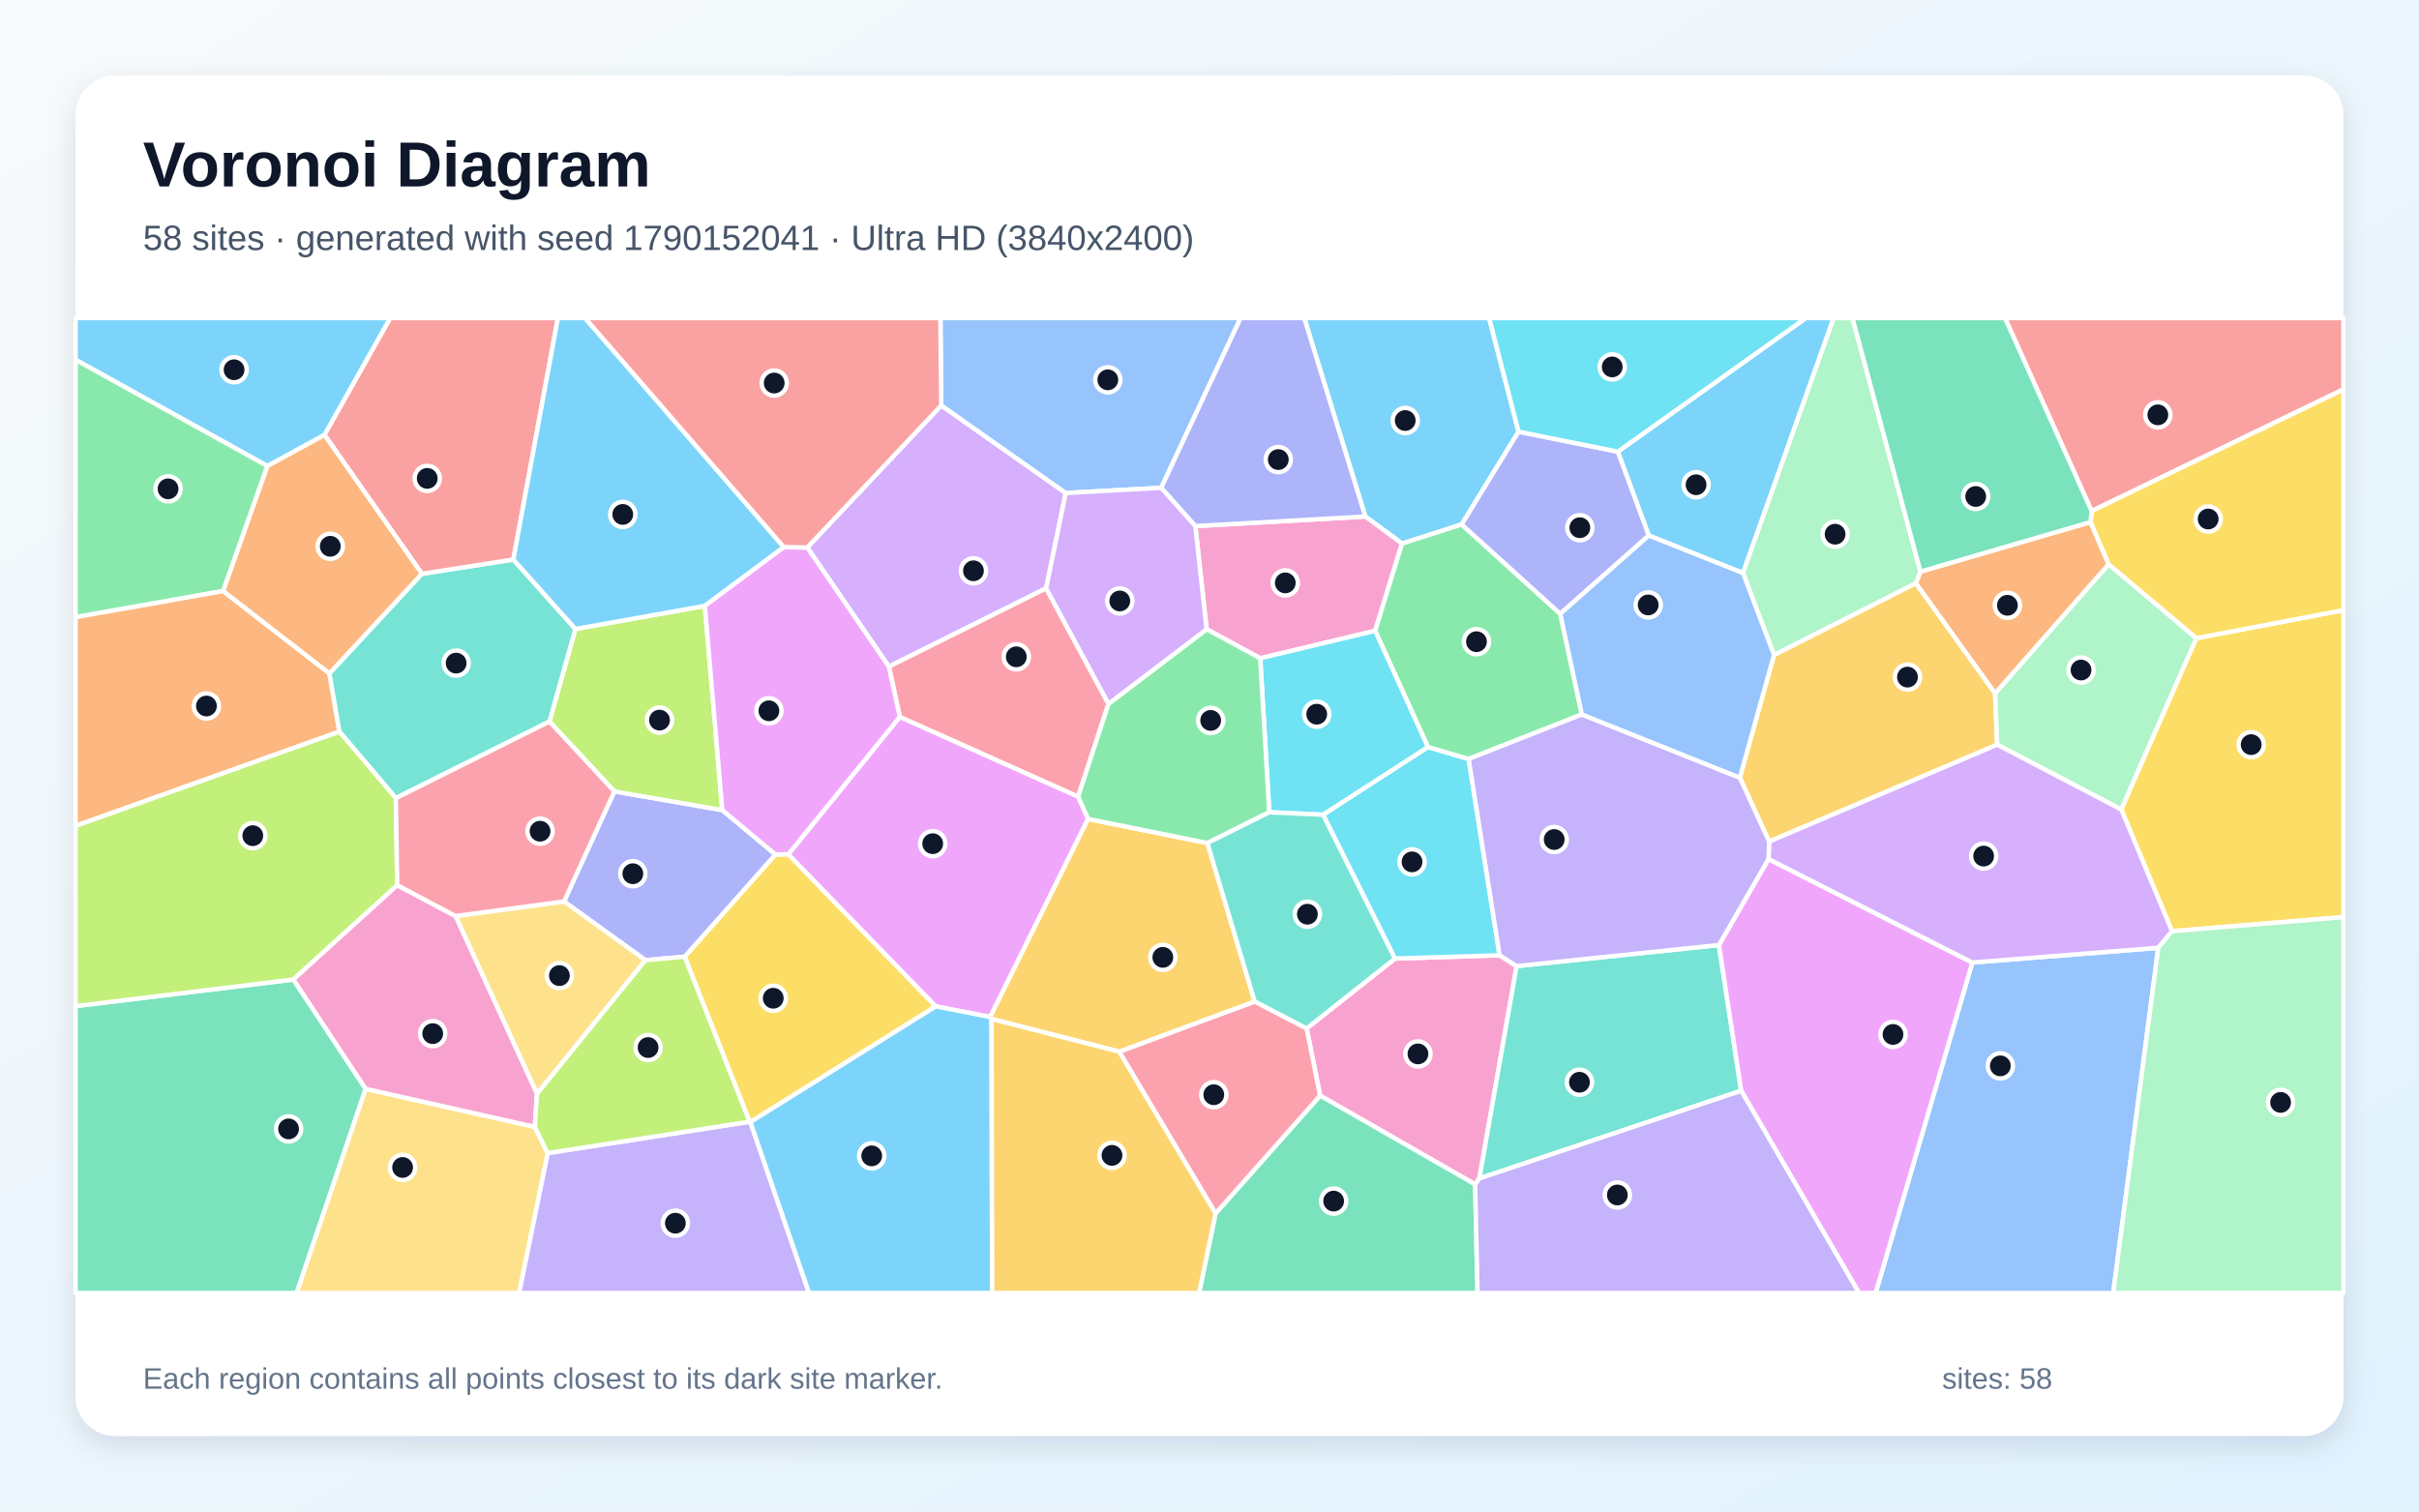
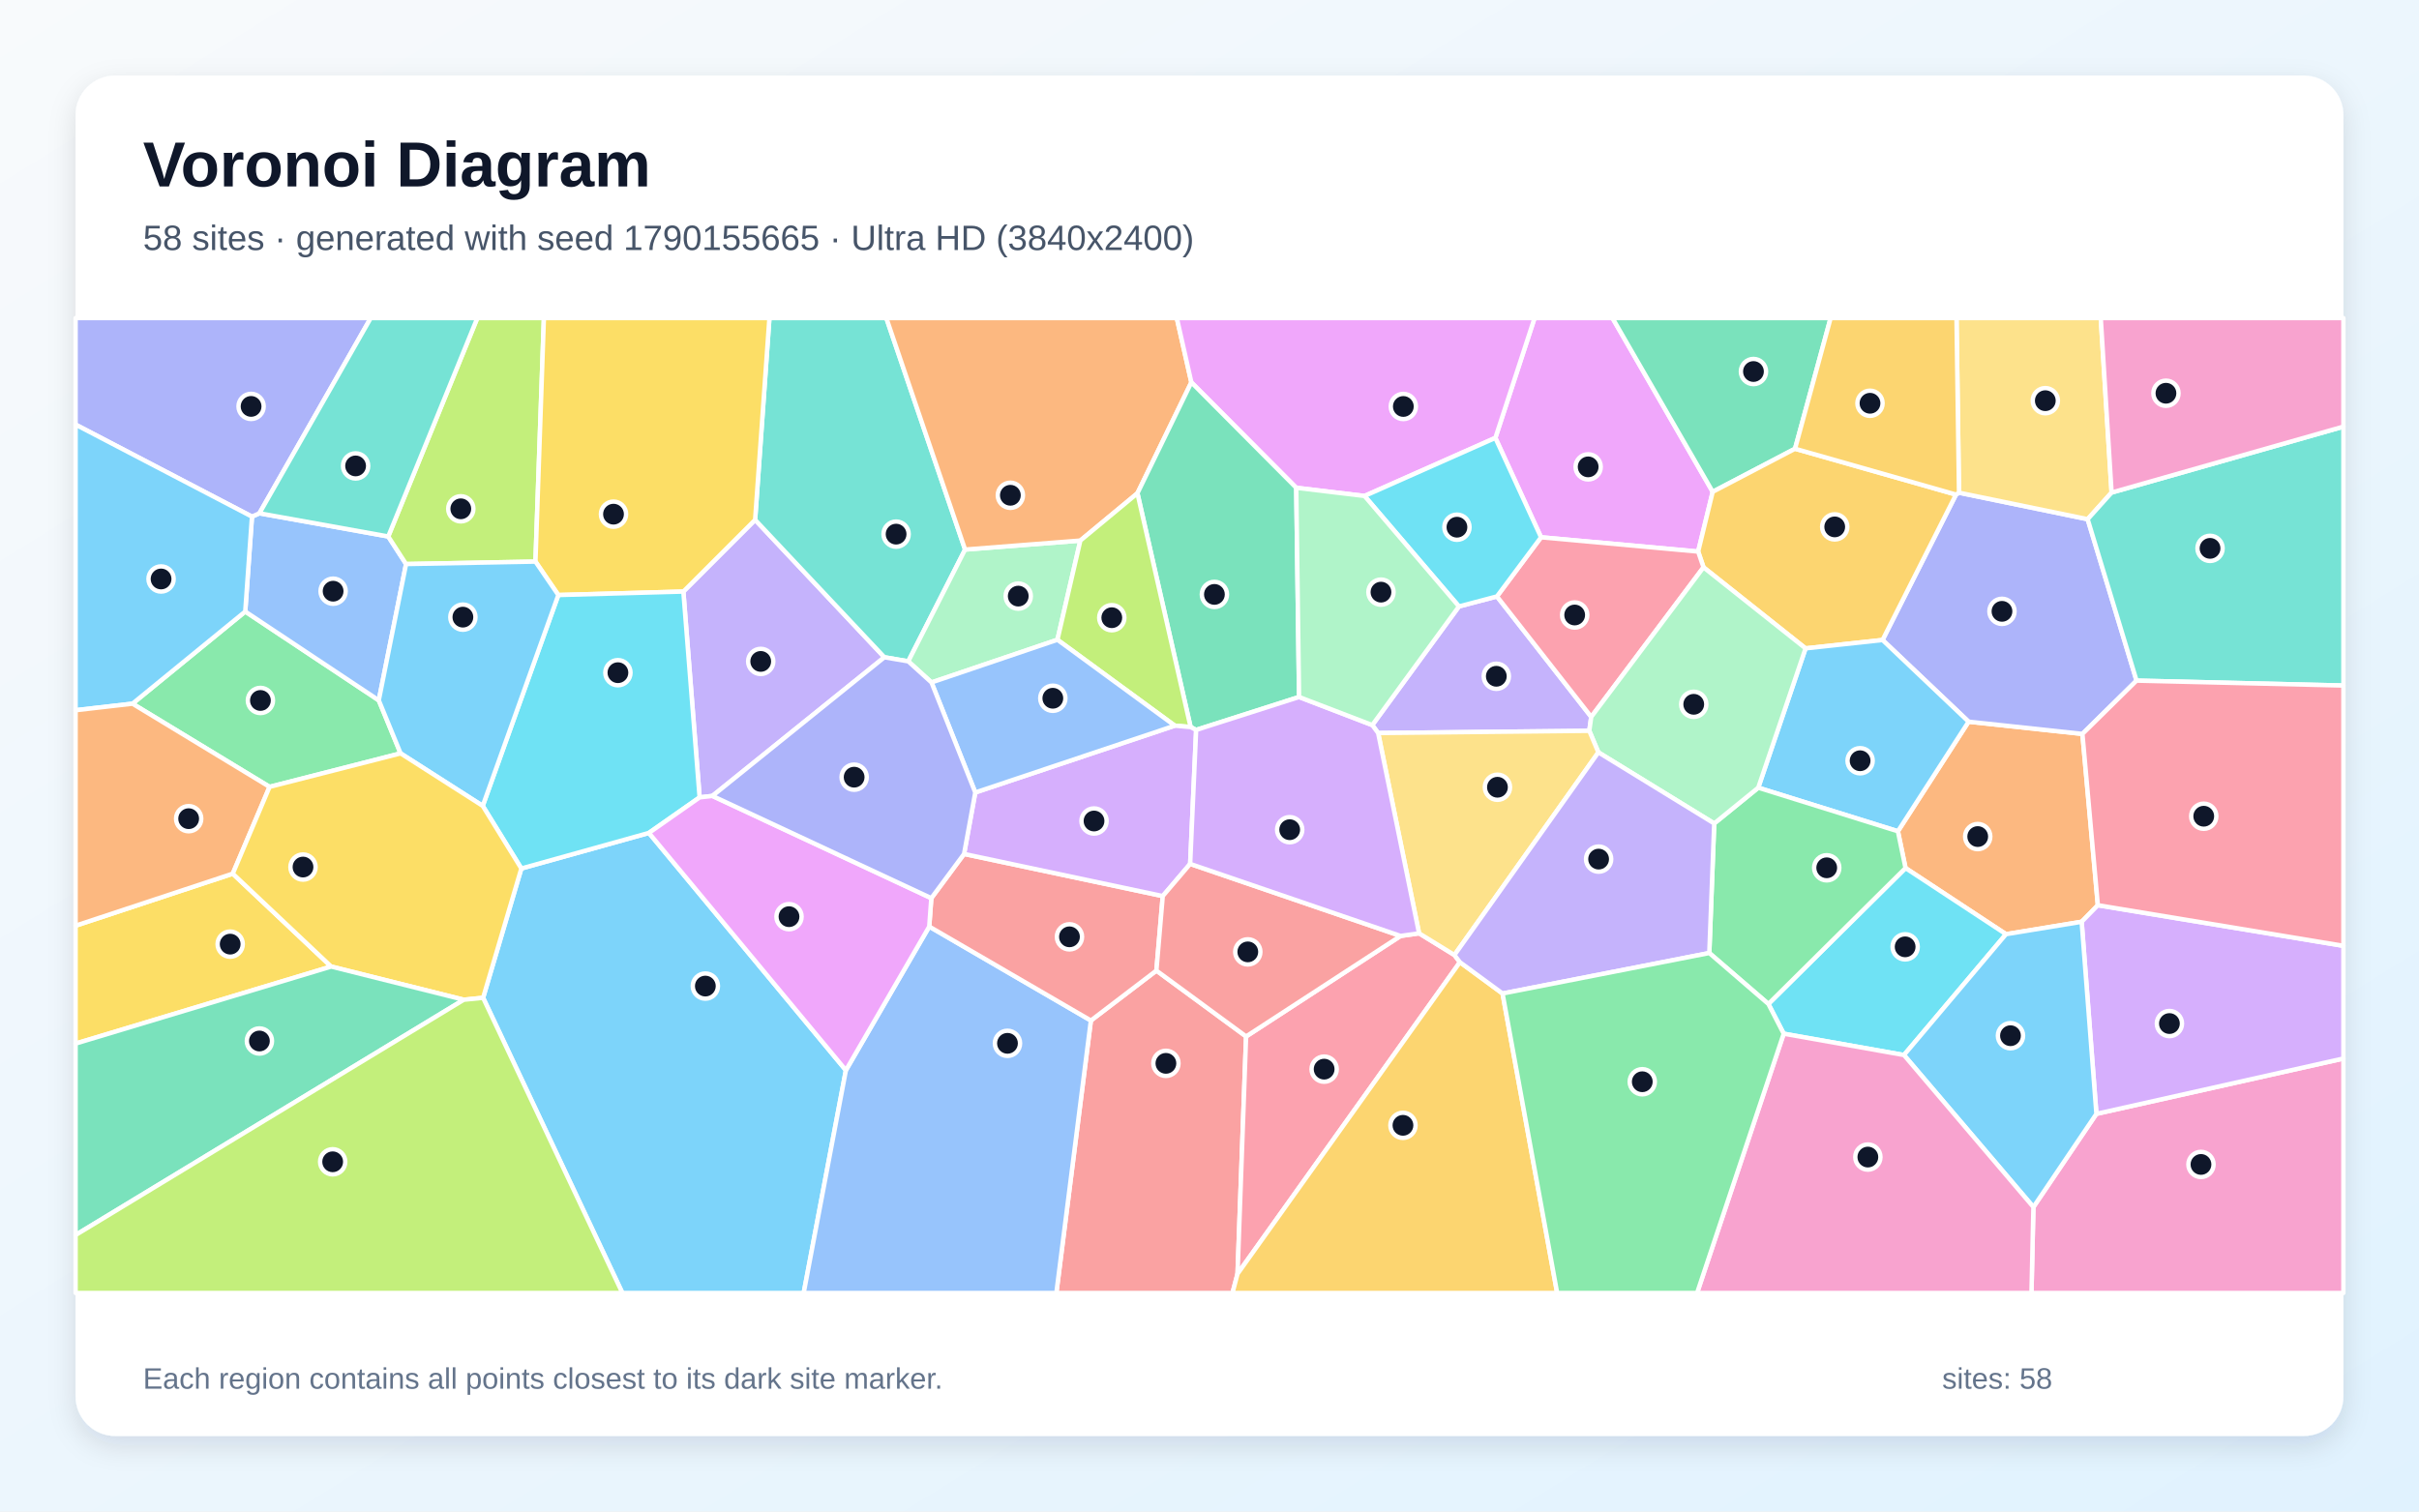
<svg xmlns="http://www.w3.org/2000/svg" width="3840" height="2400" viewBox="0 0 3840 2400" role="img" aria-labelledby="title description">
  <defs>
    <linearGradient id="background" x1="0" y1="0" x2="1" y2="1">
      <stop stop-color="#F8FAFC" />
      <stop offset="1" stop-color="#E0F2FE" />
    </linearGradient>
    <filter id="shadow" x="-5%" y="-5%" width="110%" height="110%">
      <feDropShadow dx="0" dy="15" stdDeviation="22" flood-color="#0F172A" flood-opacity=".12" />
    </filter>
  </defs>
  <rect width="3840" height="2400" fill="url(#background)" />
  <rect x="120" y="120" width="3600" height="2160" rx="63" fill="#FFFFFF" filter="url(#shadow)" />
  <g font-family="Arial, sans-serif">
    <text x="227" y="296" font-size="101" font-weight="700" fill="#0F172A">Voronoi Diagram</text>
-     <text x="227" y="397" font-size="56" fill="#475569">58 sites · generated with seed 1790152041 · Ultra HD (3840x2400)</text>
+     <text x="227" y="397" font-size="56" fill="#475569">58 sites · generated with seed 1790155665 · Ultra HD (3840x2400)</text>
  </g>
  <g stroke="#FFFFFF" stroke-width="7" stroke-linejoin="round">
-     <polygon points="515.2,690.6 424.5,740.0 120.0,571.3 120.0,505.0 619.6,505.0" fill="#38BDF8" fill-opacity="0.65" />
-     <polygon points="869.3,1830.9 1189.9,1781.1 1191.2,1781.6 1284.3,2053.0 823.9,2053.0" fill="#A78BFA" fill-opacity="0.65" />
-     <polygon points="2341.7,1880.6 2095.6,1739.6 2074.2,1632.9 2214.4,1522.0 2380.5,1516.8 2407.5,1534.0 2348.4,1871.2" fill="#F472B6" fill-opacity="0.65" />
-     <polygon points="3318.6,828.9 3347.5,896.0 3167.1,1101.2 3041.1,926.0 3048.6,907.6" fill="#FB923C" fill-opacity="0.65" />
-     <polygon points="1086.8,1519.1 1230.9,1356.7 1251.4,1356.4 1485.5,1597.9 1191.2,1781.6 1189.9,1781.1" fill="#FACC15" fill-opacity="0.65" />
-     <polygon points="354.3,938.5 120.0,979.9 120.0,571.3 424.5,740.0" fill="#4ADE80" fill-opacity="0.65" />
-     <polygon points="2348.4,1871.2 2407.5,1534.0 2728.7,1500.5 2764.0,1731.9" fill="#2DD4BF" fill-opacity="0.65" />
-     <polygon points="3130.9,1528.3 3426.1,1504.9 3354.6,2053.0 2977.4,2053.0" fill="#60A5FA" fill-opacity="0.65" />
-     <polygon points="2764.0,1731.9 2728.7,1500.5 2807.4,1364.0 3130.9,1528.3 2977.4,2053.0 2951.0,2053.0" fill="#E879F9" fill-opacity="0.65" />
-     <polygon points="1929.6,1926.7 2095.6,1739.6 2341.7,1880.6 2345.5,2053.0 1903.5,2053.0" fill="#34D399" fill-opacity="0.65" />
-     <polygon points="3320.3,811.5 3182.8,505.0 3720.0,505.0 3720.0,618.3" fill="#F87171" fill-opacity="0.65" />
-     <polygon points="975.3,1256.6 1146.6,1286.3 1230.9,1356.7 1086.8,1519.1 1024.6,1524.6 895.3,1431.4" fill="#818CF8" fill-opacity="0.65" />
-     <polygon points="3170.4,1182.4 2808.4,1336.3 2761.8,1234.8 2816.1,1039.9 3041.1,926.0 3167.1,1101.2" fill="#FBBF24" fill-opacity="0.65" />
-     <polygon points="872.2,1145.7 913.4,998.7 1118.9,962.0 1146.6,1286.3 975.3,1256.6" fill="#A3E635" fill-opacity="0.65" />
-     <polygon points="1281.5,869.3 1494.2,643.7 1691.8,782.8 1660.7,934.1 1411.0,1058.5" fill="#C084FC" fill-opacity="0.65" />
-     <polygon points="1776.6,1669.8 1991.7,1590.1 2074.2,1632.9 2095.6,1739.6 1929.6,1926.7" fill="#FB7185" fill-opacity="0.65" />
-     <polygon points="2100.2,1293.6 2266.7,1186.1 2331.4,1205.1 2380.5,1516.8 2214.4,1522.0" fill="#22D3EE" fill-opacity="0.65" />
-     <polygon points="3486.7,1013.3 3367.4,1285.4 3170.4,1182.4 3167.1,1101.2 3347.5,896.0" fill="#86EFAC" fill-opacity="0.65" />
-     <polygon points="852.4,1736.8 723.1,1454.5 895.3,1431.4 1024.6,1524.6" fill="#FCD34D" fill-opacity="0.65" />
-     <polygon points="2410.6,685.4 2320.3,832.7 2225.6,863.1 2167.3,820.1 2070.4,505.0 2363.9,505.0" fill="#38BDF8" fill-opacity="0.65" />
-     <polygon points="2766.9,909.9 2617.3,850.3 2568.1,717.2 2866.5,505.0 2910.8,505.0" fill="#38BDF8" fill-opacity="0.65" />
-     <polygon points="2341.7,1880.6 2348.4,1871.2 2764.0,1731.9 2951.0,2053.0 2345.5,2053.0" fill="#A78BFA" fill-opacity="0.65" />
-     <polygon points="1897.5,835.3 2167.3,820.1 2225.6,863.1 2183.0,1001.6 2000.5,1045.2 1915.4,999.1" fill="#F472B6" fill-opacity="0.65" />
-     <polygon points="522.9,1069.2 538.8,1161.7 120.0,1311.4 120.0,979.9 354.3,938.5" fill="#FB923C" fill-opacity="0.65" />
-     <polygon points="3447.9,1478.6 3367.4,1285.4 3486.7,1013.3 3720.0,968.8 3720.0,1456.2" fill="#FACC15" fill-opacity="0.65" />
-     <polygon points="2183.0,1001.6 2225.6,863.1 2320.3,832.7 2476.8,974.6 2511.1,1134.4 2331.4,1205.1 2266.7,1186.1" fill="#4ADE80" fill-opacity="0.65" />
-     <polygon points="669.7,911.1 814.9,888.4 913.4,998.7 872.2,1145.7 628.4,1267.3 538.8,1161.7 522.9,1069.2" fill="#2DD4BF" fill-opacity="0.65" />
-     <polygon points="1843.3,774.6 1691.8,782.8 1494.2,643.7 1492.8,505.0 1969.4,505.0" fill="#60A5FA" fill-opacity="0.65" />
-     <polygon points="1428.4,1138.2 1711.5,1264.8 1727.3,1300.3 1571.9,1614.8 1485.5,1597.9 1251.4,1356.4" fill="#E879F9" fill-opacity="0.65" />
-     <polygon points="120.0,1597.5 465.7,1555.3 580.5,1728.9 471.0,2053.0 120.0,2053.0" fill="#34D399" fill-opacity="0.65" />
-     <polygon points="814.9,888.4 669.7,911.1 515.2,690.6 619.6,505.0 885.6,505.0" fill="#F87171" fill-opacity="0.65" />
-     <polygon points="2568.1,717.2 2617.3,850.3 2476.8,974.6 2320.3,832.7 2410.6,685.4" fill="#818CF8" fill-opacity="0.65" />
-     <polygon points="1991.7,1590.1 1776.6,1669.8 1574.0,1617.9 1571.9,1614.8 1727.3,1300.3 1916.7,1338.6" fill="#FBBF24" fill-opacity="0.65" />
-     <polygon points="630.6,1405.5 465.7,1555.3 120.0,1597.5 120.0,1311.4 538.8,1161.7 628.4,1267.3" fill="#A3E635" fill-opacity="0.65" />
-     <polygon points="3447.9,1478.6 3426.1,1504.9 3130.9,1528.3 2807.4,1364.0 2808.4,1336.3 3170.4,1182.4 3367.4,1285.4" fill="#C084FC" fill-opacity="0.65" />
-     <polygon points="1759.7,1117.5 1711.5,1264.8 1428.4,1138.2 1411.0,1058.5 1660.7,934.1" fill="#FB7185" fill-opacity="0.65" />
-     <polygon points="2014.9,1289.7 2000.5,1045.2 2183.0,1001.6 2266.7,1186.1 2100.2,1293.6" fill="#22D3EE" fill-opacity="0.65" />
-     <polygon points="3048.6,907.6 3041.1,926.0 2816.1,1039.9 2766.9,909.9 2910.8,505.0 2940.7,505.0" fill="#86EFAC" fill-opacity="0.65" />
-     <polygon points="580.5,1728.9 849.0,1789.3 869.3,1830.9 823.9,2053.0 471.0,2053.0" fill="#FCD34D" fill-opacity="0.65" />
-     <polygon points="1191.2,1781.6 1485.5,1597.9 1571.9,1614.8 1574.0,1617.9 1575.0,2053.0 1284.3,2053.0" fill="#38BDF8" fill-opacity="0.65" />
-     <polygon points="1244.3,868.7 1118.9,962.0 913.4,998.7 814.9,888.4 885.6,505.0 928.8,505.0" fill="#38BDF8" fill-opacity="0.65" />
-     <polygon points="2511.1,1134.4 2761.8,1234.8 2808.4,1336.3 2807.4,1364.0 2728.7,1500.5 2407.5,1534.0 2380.5,1516.8 2331.4,1205.1" fill="#A78BFA" fill-opacity="0.65" />
-     <polygon points="849.0,1789.3 580.5,1728.9 465.7,1555.3 630.6,1405.5 723.1,1454.5 852.4,1736.8" fill="#F472B6" fill-opacity="0.65" />
-     <polygon points="669.7,911.1 522.9,1069.2 354.3,938.5 424.5,740.0 515.2,690.6" fill="#FB923C" fill-opacity="0.65" />
-     <polygon points="3486.7,1013.3 3347.5,896.0 3318.6,828.9 3320.3,811.5 3720.0,618.3 3720.0,968.8" fill="#FACC15" fill-opacity="0.65" />
-     <polygon points="1759.7,1117.5 1915.4,999.1 2000.5,1045.2 2014.9,1289.7 1916.7,1338.6 1727.3,1300.3 1711.5,1264.8" fill="#4ADE80" fill-opacity="0.65" />
-     <polygon points="1916.7,1338.6 2014.9,1289.7 2100.2,1293.6 2214.4,1522.0 2074.2,1632.9 1991.7,1590.1" fill="#2DD4BF" fill-opacity="0.65" />
-     <polygon points="2617.3,850.3 2766.9,909.9 2816.1,1039.9 2761.8,1234.8 2511.1,1134.4 2476.8,974.6" fill="#60A5FA" fill-opacity="0.65" />
-     <polygon points="1244.3,868.7 1281.5,869.3 1411.0,1058.5 1428.4,1138.2 1251.4,1356.4 1230.9,1356.7 1146.6,1286.3 1118.9,962.0" fill="#E879F9" fill-opacity="0.65" />
-     <polygon points="3320.3,811.5 3318.6,828.9 3048.6,907.6 2940.7,505.0 3182.8,505.0" fill="#34D399" fill-opacity="0.65" />
-     <polygon points="1494.2,643.7 1281.5,869.3 1244.3,868.7 928.8,505.0 1492.8,505.0" fill="#F87171" fill-opacity="0.65" />
-     <polygon points="2167.3,820.1 1897.5,835.3 1843.3,774.6 1969.4,505.0 2070.4,505.0" fill="#818CF8" fill-opacity="0.65" />
-     <polygon points="1574.0,1617.9 1776.6,1669.8 1929.6,1926.7 1903.5,2053.0 1575.0,2053.0" fill="#FBBF24" fill-opacity="0.65" />
-     <polygon points="849.0,1789.3 852.4,1736.8 1024.6,1524.6 1086.8,1519.1 1189.9,1781.1 869.3,1830.9" fill="#A3E635" fill-opacity="0.65" />
-     <polygon points="1843.3,774.6 1897.5,835.3 1915.4,999.1 1759.7,1117.5 1660.7,934.1 1691.8,782.8" fill="#C084FC" fill-opacity="0.65" />
-     <polygon points="630.6,1405.5 628.4,1267.3 872.2,1145.7 975.3,1256.6 895.3,1431.4 723.1,1454.5" fill="#FB7185" fill-opacity="0.65" />
-     <polygon points="2568.1,717.2 2410.6,685.4 2363.9,505.0 2866.5,505.0" fill="#22D3EE" fill-opacity="0.65" />
-     <polygon points="3426.1,1504.9 3447.9,1478.6 3720.0,1456.2 3720.0,2053.0 3354.6,2053.0" fill="#86EFAC" fill-opacity="0.65" />
+     <polygon points="766.9,1584.3 827.6,1379.0 1030.1,1322.5 1342.8,1699.4 1275.8,2053.0 988.0,2053.0" fill="#38BDF8" fill-opacity="0.65" />
+     <polygon points="1130.9,1263.8 1110.6,1266.1 1084.8,939.3 1198.7,825.4 1403.9,1043.6" fill="#A78BFA" fill-opacity="0.65" />
+     <polygon points="3227.9,1916.6 3327.9,1768.6 3720.0,1680.7 3720.0,2053.0 3224.8,2053.0" fill="#F472B6" fill-opacity="0.65" />
+     <polygon points="3184.4,1483.3 3024.9,1378.3 3012.8,1319.9 3125.0,1145.9 3305.7,1165.3 3330.2,1437.3 3304.5,1463.6" fill="#FB923C" fill-opacity="0.65" />
+     <polygon points="120.0,1657.0 120.0,1469.8 369.5,1387.2 525.7,1534.7" fill="#FACC15" fill-opacity="0.65" />
+     <polygon points="635.9,1196.2 427.9,1249.4 210.3,1117.3 389.3,971.0 601.3,1112.0" fill="#4ADE80" fill-opacity="0.65" />
+     <polygon points="1532.0,872.6 1441.8,1050.1 1403.9,1043.6 1198.7,825.4 1221.4,505.0 1407.0,505.0" fill="#2DD4BF" fill-opacity="0.65" />
+     <polygon points="400.0,820.3 411.8,815.0 616.3,851.8 644.6,895.6 601.3,1112.0 389.3,971.0" fill="#60A5FA" fill-opacity="0.65" />
+     <polygon points="2718.8,780.9 2695.7,875.8 2446.3,853.1 2373.8,695.3 2436.0,505.0 2559.7,505.0" fill="#E879F9" fill-opacity="0.65" />
+     <polygon points="2849.5,712.5 2718.8,780.9 2559.7,505.0 2906.0,505.0" fill="#34D399" fill-opacity="0.65" />
+     <polygon points="1731.7,1620.4 1835.7,1541.1 1978.1,1645.7 1964.5,2022.6 1956.5,2053.0 1676.9,2053.0" fill="#F87171" fill-opacity="0.65" />
+     <polygon points="3391.6,1080.7 3305.7,1165.3 3125.0,1145.9 2988.4,1016.2 3105.0,785.3 3109.8,782.3 3314.0,824.4" fill="#818CF8" fill-opacity="0.65" />
+     <polygon points="3105.0,785.3 2988.4,1016.2 2866.2,1029.5 2704.2,900.8 2695.7,875.8 2718.8,780.9 2849.5,712.5" fill="#FBBF24" fill-opacity="0.65" />
+     <polygon points="850.0,891.7 644.6,895.6 616.3,851.8 757.7,505.0 863.4,505.0" fill="#A3E635" fill-opacity="0.65" />
+     <polygon points="3327.9,1768.6 3304.5,1463.6 3330.2,1437.3 3720.0,1501.8 3720.0,1680.7" fill="#C084FC" fill-opacity="0.65" />
+     <polygon points="2223.3,1486.1 2252.7,1481.9 2308.8,1516.4 2317.5,1527.8 1964.5,2022.6 1978.1,1645.7" fill="#FB7185" fill-opacity="0.65" />
+     <polygon points="2831.5,1641.3 2807.2,1594.1 3024.9,1378.3 3184.4,1483.3 3022.4,1675.2" fill="#22D3EE" fill-opacity="0.65" />
+     <polygon points="1715.0,858.3 1678.6,1015.8 1478.7,1083.6 1441.8,1050.1 1532.0,872.6" fill="#86EFAC" fill-opacity="0.65" />
+     <polygon points="3352.0,782.1 3314.0,824.4 3109.8,782.3 3105.8,505.0 3334.8,505.0" fill="#FCD34D" fill-opacity="0.65" />
+     <polygon points="3022.4,1675.2 3184.4,1483.3 3304.5,1463.6 3327.9,1768.6 3227.9,1916.6" fill="#38BDF8" fill-opacity="0.65" />
+     <polygon points="2791.1,1250.7 2866.2,1029.5 2988.4,1016.2 3125.0,1145.9 3012.8,1319.9" fill="#38BDF8" fill-opacity="0.65" />
+     <polygon points="2316.0,962.9 2376.3,947.0 2526.0,1138.3 2522.9,1160.4 2187.7,1163.9 2178.4,1151.3" fill="#A78BFA" fill-opacity="0.65" />
+     <polygon points="2831.5,1641.3 3022.4,1675.2 3227.9,1916.6 3224.8,2053.0 2694.0,2053.0" fill="#F472B6" fill-opacity="0.65" />
+     <polygon points="1891.2,607.1 1805.6,783.2 1715.0,858.3 1532.0,872.6 1407.0,505.0 1868.1,505.0" fill="#FB923C" fill-opacity="0.65" />
+     <polygon points="1198.7,825.4 1084.8,939.3 886.3,944.8 850.0,891.7 863.4,505.0 1221.4,505.0" fill="#FACC15" fill-opacity="0.65" />
+     <polygon points="2807.2,1594.1 2713.4,1513.2 2721.2,1307.5 2791.1,1250.7 3012.8,1319.9 3024.9,1378.3" fill="#4ADE80" fill-opacity="0.65" />
+     <polygon points="3391.6,1080.7 3314.0,824.4 3352.0,782.1 3720.0,677.4 3720.0,1088.5" fill="#2DD4BF" fill-opacity="0.65" />
+     <polygon points="1342.8,1699.4 1475.1,1471.2 1731.7,1620.4 1676.9,2053.0 1275.8,2053.0" fill="#60A5FA" fill-opacity="0.65" />
+     <polygon points="2373.8,695.3 2166.1,787.5 2057.7,774.5 1891.2,607.1 1868.1,505.0 2436.0,505.0" fill="#E879F9" fill-opacity="0.65" />
+     <polygon points="2057.7,774.5 2062.2,1106.7 1898.8,1159.0 1890.0,1154.4 1805.6,783.2 1891.2,607.1" fill="#34D399" fill-opacity="0.65" />
+     <polygon points="1478.4,1426.1 1530.4,1355.9 1845.8,1422.8 1835.7,1541.1 1731.7,1620.4 1475.1,1471.2" fill="#F87171" fill-opacity="0.65" />
+     <polygon points="411.8,815.0 400.0,820.3 120.0,674.2 120.0,505.0 588.5,505.0" fill="#818CF8" fill-opacity="0.65" />
+     <polygon points="1964.5,2022.6 2317.5,1527.8 2385.2,1577.5 2471.9,2053.0 1956.5,2053.0" fill="#FBBF24" fill-opacity="0.65" />
+     <polygon points="1890.0,1154.4 1864.9,1152.2 1678.6,1015.8 1715.0,858.3 1805.6,783.2" fill="#A3E635" fill-opacity="0.65" />
+     <polygon points="1548.2,1258.3 1864.9,1152.2 1890.0,1154.4 1898.8,1159.0 1889.3,1371.7 1845.8,1422.8 1530.4,1355.9" fill="#C084FC" fill-opacity="0.65" />
+     <polygon points="2526.0,1138.3 2376.3,947.0 2446.3,853.1 2695.7,875.8 2704.2,900.8" fill="#FB7185" fill-opacity="0.65" />
+     <polygon points="766.3,1279.6 886.3,944.8 1084.8,939.3 1110.6,1266.1 1030.1,1322.5 827.6,1379.0" fill="#22D3EE" fill-opacity="0.65" />
+     <polygon points="2791.1,1250.7 2721.2,1307.5 2537.3,1194.6 2522.9,1160.4 2526.0,1138.3 2704.2,900.8 2866.2,1029.5" fill="#86EFAC" fill-opacity="0.65" />
+     <polygon points="2187.7,1163.9 2522.9,1160.4 2537.3,1194.6 2308.8,1516.4 2252.7,1481.9" fill="#FCD34D" fill-opacity="0.65" />
+     <polygon points="850.0,891.7 886.3,944.8 766.3,1279.6 635.9,1196.2 601.3,1112.0 644.6,895.6" fill="#38BDF8" fill-opacity="0.65" />
+     <polygon points="400.0,820.3 389.3,971.0 210.3,1117.3 120.0,1127.7 120.0,674.2" fill="#38BDF8" fill-opacity="0.65" />
+     <polygon points="2537.3,1194.6 2721.2,1307.5 2713.4,1513.2 2385.2,1577.5 2317.5,1527.8 2308.8,1516.4" fill="#A78BFA" fill-opacity="0.65" />
+     <polygon points="3352.0,782.1 3334.8,505.0 3720.0,505.0 3720.0,677.4" fill="#F472B6" fill-opacity="0.65" />
+     <polygon points="210.3,1117.3 427.9,1249.4 369.5,1387.2 120.0,1469.8 120.0,1127.7" fill="#FB923C" fill-opacity="0.65" />
+     <polygon points="736.2,1587.4 525.7,1534.7 369.5,1387.2 427.9,1249.4 635.9,1196.2 766.3,1279.6 827.6,1379.0 766.9,1584.3" fill="#FACC15" fill-opacity="0.65" />
+     <polygon points="2385.2,1577.5 2713.4,1513.2 2807.2,1594.1 2831.5,1641.3 2694.0,2053.0 2471.9,2053.0" fill="#4ADE80" fill-opacity="0.65" />
+     <polygon points="616.3,851.8 411.8,815.0 588.5,505.0 757.7,505.0" fill="#2DD4BF" fill-opacity="0.65" />
+     <polygon points="1864.9,1152.2 1548.2,1258.3 1478.7,1083.6 1678.6,1015.8" fill="#60A5FA" fill-opacity="0.65" />
+     <polygon points="1478.4,1426.1 1475.1,1471.2 1342.8,1699.4 1030.1,1322.5 1110.6,1266.1 1130.9,1263.8" fill="#E879F9" fill-opacity="0.65" />
+     <polygon points="120.0,1961.0 120.0,1657.0 525.7,1534.7 736.2,1587.4" fill="#34D399" fill-opacity="0.65" />
+     <polygon points="1845.8,1422.8 1889.3,1371.7 2223.3,1486.1 1978.1,1645.7 1835.7,1541.1" fill="#F87171" fill-opacity="0.65" />
+     <polygon points="1478.7,1083.6 1548.2,1258.3 1530.4,1355.9 1478.4,1426.1 1130.9,1263.8 1403.9,1043.6 1441.8,1050.1" fill="#818CF8" fill-opacity="0.65" />
+     <polygon points="3109.8,782.3 3105.0,785.3 2849.5,712.5 2906.0,505.0 3105.8,505.0" fill="#FBBF24" fill-opacity="0.65" />
+     <polygon points="120.0,1961.0 736.2,1587.4 766.9,1584.3 988.0,2053.0 120.0,2053.0" fill="#A3E635" fill-opacity="0.65" />
+     <polygon points="1889.3,1371.7 1898.8,1159.0 2062.2,1106.7 2178.4,1151.3 2187.7,1163.9 2252.7,1481.9 2223.3,1486.1" fill="#C084FC" fill-opacity="0.65" />
+     <polygon points="3330.2,1437.3 3305.7,1165.3 3391.6,1080.7 3720.0,1088.5 3720.0,1501.8" fill="#FB7185" fill-opacity="0.65" />
+     <polygon points="2166.1,787.5 2373.8,695.3 2446.3,853.1 2376.3,947.0 2316.0,962.9" fill="#22D3EE" fill-opacity="0.65" />
+     <polygon points="2316.0,962.9 2178.4,1151.3 2062.2,1106.7 2057.7,774.5 2166.1,787.5" fill="#86EFAC" fill-opacity="0.65" />
  </g>
  <g>
-     <circle cx="371.6" cy="587.1" r="20" fill="#0F172A" stroke="#FFFFFF" stroke-width="7" />
-     <circle cx="1072.1" cy="1942.2" r="20" fill="#0F172A" stroke="#FFFFFF" stroke-width="7" />
-     <circle cx="2250.9" cy="1673.4" r="20" fill="#0F172A" stroke="#FFFFFF" stroke-width="7" />
-     <circle cx="3186.6" cy="961.1" r="20" fill="#0F172A" stroke="#FFFFFF" stroke-width="7" />
-     <circle cx="1227.5" cy="1585.0" r="20" fill="#0F172A" stroke="#FFFFFF" stroke-width="7" />
-     <circle cx="266.8" cy="776.2" r="20" fill="#0F172A" stroke="#FFFFFF" stroke-width="7" />
-     <circle cx="2507.3" cy="1718.4" r="20" fill="#0F172A" stroke="#FFFFFF" stroke-width="7" />
-     <circle cx="3175.4" cy="1692.4" r="20" fill="#0F172A" stroke="#FFFFFF" stroke-width="7" />
-     <circle cx="3005.0" cy="1642.5" r="20" fill="#0F172A" stroke="#FFFFFF" stroke-width="7" />
-     <circle cx="2117.1" cy="1907.1" r="20" fill="#0F172A" stroke="#FFFFFF" stroke-width="7" />
-     <circle cx="3425.4" cy="658.7" r="20" fill="#0F172A" stroke="#FFFFFF" stroke-width="7" />
-     <circle cx="1004.6" cy="1387.3" r="20" fill="#0F172A" stroke="#FFFFFF" stroke-width="7" />
-     <circle cx="3028.0" cy="1075.1" r="20" fill="#0F172A" stroke="#FFFFFF" stroke-width="7" />
-     <circle cx="1046.9" cy="1143.4" r="20" fill="#0F172A" stroke="#FFFFFF" stroke-width="7" />
-     <circle cx="1545.3" cy="906.3" r="20" fill="#0F172A" stroke="#FFFFFF" stroke-width="7" />
-     <circle cx="1926.8" cy="1738.2" r="20" fill="#0F172A" stroke="#FFFFFF" stroke-width="7" />
-     <circle cx="2241.5" cy="1368.5" r="20" fill="#0F172A" stroke="#FFFFFF" stroke-width="7" />
-     <circle cx="3303.5" cy="1063.9" r="20" fill="#0F172A" stroke="#FFFFFF" stroke-width="7" />
-     <circle cx="888.0" cy="1549.1" r="20" fill="#0F172A" stroke="#FFFFFF" stroke-width="7" />
-     <circle cx="2230.7" cy="667.7" r="20" fill="#0F172A" stroke="#FFFFFF" stroke-width="7" />
-     <circle cx="2692.4" cy="769.7" r="20" fill="#0F172A" stroke="#FFFFFF" stroke-width="7" />
-     <circle cx="2567.4" cy="1897.4" r="20" fill="#0F172A" stroke="#FFFFFF" stroke-width="7" />
-     <circle cx="2040.3" cy="925.5" r="20" fill="#0F172A" stroke="#FFFFFF" stroke-width="7" />
-     <circle cx="327.7" cy="1121.0" r="20" fill="#0F172A" stroke="#FFFFFF" stroke-width="7" />
-     <circle cx="3573.6" cy="1182.3" r="20" fill="#0F172A" stroke="#FFFFFF" stroke-width="7" />
-     <circle cx="2343.8" cy="1018.9" r="20" fill="#0F172A" stroke="#FFFFFF" stroke-width="7" />
-     <circle cx="724.1" cy="1052.9" r="20" fill="#0F172A" stroke="#FFFFFF" stroke-width="7" />
-     <circle cx="1758.6" cy="603.1" r="20" fill="#0F172A" stroke="#FFFFFF" stroke-width="7" />
-     <circle cx="1480.6" cy="1339.6" r="20" fill="#0F172A" stroke="#FFFFFF" stroke-width="7" />
-     <circle cx="458.1" cy="1792.5" r="20" fill="#0F172A" stroke="#FFFFFF" stroke-width="7" />
-     <circle cx="678.2" cy="759.6" r="20" fill="#0F172A" stroke="#FFFFFF" stroke-width="7" />
-     <circle cx="2507.9" cy="837.9" r="20" fill="#0F172A" stroke="#FFFFFF" stroke-width="7" />
-     <circle cx="1845.9" cy="1520.1" r="20" fill="#0F172A" stroke="#FFFFFF" stroke-width="7" />
-     <circle cx="401.3" cy="1326.9" r="20" fill="#0F172A" stroke="#FFFFFF" stroke-width="7" />
-     <circle cx="3148.9" cy="1359.3" r="20" fill="#0F172A" stroke="#FFFFFF" stroke-width="7" />
-     <circle cx="1613.3" cy="1042.9" r="20" fill="#0F172A" stroke="#FFFFFF" stroke-width="7" />
-     <circle cx="2090.2" cy="1134.0" r="20" fill="#0F172A" stroke="#FFFFFF" stroke-width="7" />
-     <circle cx="2913.1" cy="848.2" r="20" fill="#0F172A" stroke="#FFFFFF" stroke-width="7" />
-     <circle cx="639.1" cy="1853.7" r="20" fill="#0F172A" stroke="#FFFFFF" stroke-width="7" />
-     <circle cx="1383.8" cy="1835.3" r="20" fill="#0F172A" stroke="#FFFFFF" stroke-width="7" />
-     <circle cx="988.6" cy="816.8" r="20" fill="#0F172A" stroke="#FFFFFF" stroke-width="7" />
-     <circle cx="2467.2" cy="1333.0" r="20" fill="#0F172A" stroke="#FFFFFF" stroke-width="7" />
-     <circle cx="686.9" cy="1641.2" r="20" fill="#0F172A" stroke="#FFFFFF" stroke-width="7" />
-     <circle cx="524.3" cy="867.4" r="20" fill="#0F172A" stroke="#FFFFFF" stroke-width="7" />
-     <circle cx="3505.3" cy="824.1" r="20" fill="#0F172A" stroke="#FFFFFF" stroke-width="7" />
-     <circle cx="1921.9" cy="1143.9" r="20" fill="#0F172A" stroke="#FFFFFF" stroke-width="7" />
-     <circle cx="2075.4" cy="1451.6" r="20" fill="#0F172A" stroke="#FFFFFF" stroke-width="7" />
-     <circle cx="2616.4" cy="960.5" r="20" fill="#0F172A" stroke="#FFFFFF" stroke-width="7" />
-     <circle cx="1220.6" cy="1128.6" r="20" fill="#0F172A" stroke="#FFFFFF" stroke-width="7" />
-     <circle cx="3136.3" cy="788.3" r="20" fill="#0F172A" stroke="#FFFFFF" stroke-width="7" />
-     <circle cx="1229.0" cy="608.2" r="20" fill="#0F172A" stroke="#FFFFFF" stroke-width="7" />
-     <circle cx="2029.2" cy="729.7" r="20" fill="#0F172A" stroke="#FFFFFF" stroke-width="7" />
-     <circle cx="1765.2" cy="1834.5" r="20" fill="#0F172A" stroke="#FFFFFF" stroke-width="7" />
-     <circle cx="1028.8" cy="1663.3" r="20" fill="#0F172A" stroke="#FFFFFF" stroke-width="7" />
-     <circle cx="1777.6" cy="954.2" r="20" fill="#0F172A" stroke="#FFFFFF" stroke-width="7" />
-     <circle cx="857.3" cy="1319.8" r="20" fill="#0F172A" stroke="#FFFFFF" stroke-width="7" />
-     <circle cx="2559.3" cy="582.6" r="20" fill="#0F172A" stroke="#FFFFFF" stroke-width="7" />
-     <circle cx="3620.3" cy="1750.4" r="20" fill="#0F172A" stroke="#FFFFFF" stroke-width="7" />
+     <circle cx="1119.7" cy="1565.7" r="20" fill="#0F172A" stroke="#FFFFFF" stroke-width="7" />
+     <circle cx="1207.6" cy="1050.2" r="20" fill="#0F172A" stroke="#FFFFFF" stroke-width="7" />
+     <circle cx="3493.9" cy="1848.9" r="20" fill="#0F172A" stroke="#FFFFFF" stroke-width="7" />
+     <circle cx="3139.5" cy="1328.3" r="20" fill="#0F172A" stroke="#FFFFFF" stroke-width="7" />
+     <circle cx="365.4" cy="1499.1" r="20" fill="#0F172A" stroke="#FFFFFF" stroke-width="7" />
+     <circle cx="413.4" cy="1112.2" r="20" fill="#0F172A" stroke="#FFFFFF" stroke-width="7" />
+     <circle cx="1422.5" cy="848.1" r="20" fill="#0F172A" stroke="#FFFFFF" stroke-width="7" />
+     <circle cx="528.8" cy="938.7" r="20" fill="#0F172A" stroke="#FFFFFF" stroke-width="7" />
+     <circle cx="2521.1" cy="741.3" r="20" fill="#0F172A" stroke="#FFFFFF" stroke-width="7" />
+     <circle cx="2783.5" cy="589.9" r="20" fill="#0F172A" stroke="#FFFFFF" stroke-width="7" />
+     <circle cx="1850.8" cy="1688.4" r="20" fill="#0F172A" stroke="#FFFFFF" stroke-width="7" />
+     <circle cx="3178.0" cy="970.7" r="20" fill="#0F172A" stroke="#FFFFFF" stroke-width="7" />
+     <circle cx="2912.5" cy="836.6" r="20" fill="#0F172A" stroke="#FFFFFF" stroke-width="7" />
+     <circle cx="731.5" cy="807.9" r="20" fill="#0F172A" stroke="#FFFFFF" stroke-width="7" />
+     <circle cx="3443.8" cy="1625.2" r="20" fill="#0F172A" stroke="#FFFFFF" stroke-width="7" />
+     <circle cx="2102.0" cy="1697.6" r="20" fill="#0F172A" stroke="#FFFFFF" stroke-width="7" />
+     <circle cx="3024.3" cy="1503.4" r="20" fill="#0F172A" stroke="#FFFFFF" stroke-width="7" />
+     <circle cx="1616.4" cy="946.5" r="20" fill="#0F172A" stroke="#FFFFFF" stroke-width="7" />
+     <circle cx="3246.8" cy="636.2" r="20" fill="#0F172A" stroke="#FFFFFF" stroke-width="7" />
+     <circle cx="3191.5" cy="1644.5" r="20" fill="#0F172A" stroke="#FFFFFF" stroke-width="7" />
+     <circle cx="2952.8" cy="1207.9" r="20" fill="#0F172A" stroke="#FFFFFF" stroke-width="7" />
+     <circle cx="2375.3" cy="1073.8" r="20" fill="#0F172A" stroke="#FFFFFF" stroke-width="7" />
+     <circle cx="2965.1" cy="1837.2" r="20" fill="#0F172A" stroke="#FFFFFF" stroke-width="7" />
+     <circle cx="1603.9" cy="786.4" r="20" fill="#0F172A" stroke="#FFFFFF" stroke-width="7" />
+     <circle cx="973.9" cy="816.4" r="20" fill="#0F172A" stroke="#FFFFFF" stroke-width="7" />
+     <circle cx="2899.8" cy="1377.9" r="20" fill="#0F172A" stroke="#FFFFFF" stroke-width="7" />
+     <circle cx="3508.3" cy="870.7" r="20" fill="#0F172A" stroke="#FFFFFF" stroke-width="7" />
+     <circle cx="1599.3" cy="1656.6" r="20" fill="#0F172A" stroke="#FFFFFF" stroke-width="7" />
+     <circle cx="2227.7" cy="645.4" r="20" fill="#0F172A" stroke="#FFFFFF" stroke-width="7" />
+     <circle cx="1927.8" cy="943.8" r="20" fill="#0F172A" stroke="#FFFFFF" stroke-width="7" />
+     <circle cx="1697.7" cy="1487.5" r="20" fill="#0F172A" stroke="#FFFFFF" stroke-width="7" />
+     <circle cx="398.6" cy="645.3" r="20" fill="#0F172A" stroke="#FFFFFF" stroke-width="7" />
+     <circle cx="2227.1" cy="1786.8" r="20" fill="#0F172A" stroke="#FFFFFF" stroke-width="7" />
+     <circle cx="1764.9" cy="980.8" r="20" fill="#0F172A" stroke="#FFFFFF" stroke-width="7" />
+     <circle cx="1736.7" cy="1303.6" r="20" fill="#0F172A" stroke="#FFFFFF" stroke-width="7" />
+     <circle cx="2499.7" cy="976.5" r="20" fill="#0F172A" stroke="#FFFFFF" stroke-width="7" />
+     <circle cx="980.9" cy="1068.1" r="20" fill="#0F172A" stroke="#FFFFFF" stroke-width="7" />
+     <circle cx="2688.7" cy="1118.3" r="20" fill="#0F172A" stroke="#FFFFFF" stroke-width="7" />
+     <circle cx="2377.1" cy="1250.0" r="20" fill="#0F172A" stroke="#FFFFFF" stroke-width="7" />
+     <circle cx="734.8" cy="979.9" r="20" fill="#0F172A" stroke="#FFFFFF" stroke-width="7" />
+     <circle cx="255.7" cy="919.3" r="20" fill="#0F172A" stroke="#FFFFFF" stroke-width="7" />
+     <circle cx="2537.7" cy="1364.1" r="20" fill="#0F172A" stroke="#FFFFFF" stroke-width="7" />
+     <circle cx="3438.3" cy="624.4" r="20" fill="#0F172A" stroke="#FFFFFF" stroke-width="7" />
+     <circle cx="299.5" cy="1299.9" r="20" fill="#0F172A" stroke="#FFFFFF" stroke-width="7" />
+     <circle cx="481.0" cy="1376.7" r="20" fill="#0F172A" stroke="#FFFFFF" stroke-width="7" />
+     <circle cx="2607.0" cy="1717.6" r="20" fill="#0F172A" stroke="#FFFFFF" stroke-width="7" />
+     <circle cx="564.5" cy="739.8" r="20" fill="#0F172A" stroke="#FFFFFF" stroke-width="7" />
+     <circle cx="1671.3" cy="1108.7" r="20" fill="#0F172A" stroke="#FFFFFF" stroke-width="7" />
+     <circle cx="1252.5" cy="1455.5" r="20" fill="#0F172A" stroke="#FFFFFF" stroke-width="7" />
+     <circle cx="411.8" cy="1652.9" r="20" fill="#0F172A" stroke="#FFFFFF" stroke-width="7" />
+     <circle cx="1980.8" cy="1511.4" r="20" fill="#0F172A" stroke="#FFFFFF" stroke-width="7" />
+     <circle cx="1355.9" cy="1234.0" r="20" fill="#0F172A" stroke="#FFFFFF" stroke-width="7" />
+     <circle cx="2968.5" cy="640.3" r="20" fill="#0F172A" stroke="#FFFFFF" stroke-width="7" />
+     <circle cx="528.1" cy="1844.7" r="20" fill="#0F172A" stroke="#FFFFFF" stroke-width="7" />
+     <circle cx="2047.3" cy="1317.4" r="20" fill="#0F172A" stroke="#FFFFFF" stroke-width="7" />
+     <circle cx="3498.3" cy="1296.0" r="20" fill="#0F172A" stroke="#FFFFFF" stroke-width="7" />
+     <circle cx="2312.8" cy="837.1" r="20" fill="#0F172A" stroke="#FFFFFF" stroke-width="7" />
+     <circle cx="2192.2" cy="940.2" r="20" fill="#0F172A" stroke="#FFFFFF" stroke-width="7" />
  </g>
  <g font-family="Arial, sans-serif" font-size="47" fill="#64748B">
    <text x="227" y="2205">Each region contains all points closest to its dark site marker.</text>
    <text x="3083" y="2205">sites: 58</text>
  </g>
</svg>
